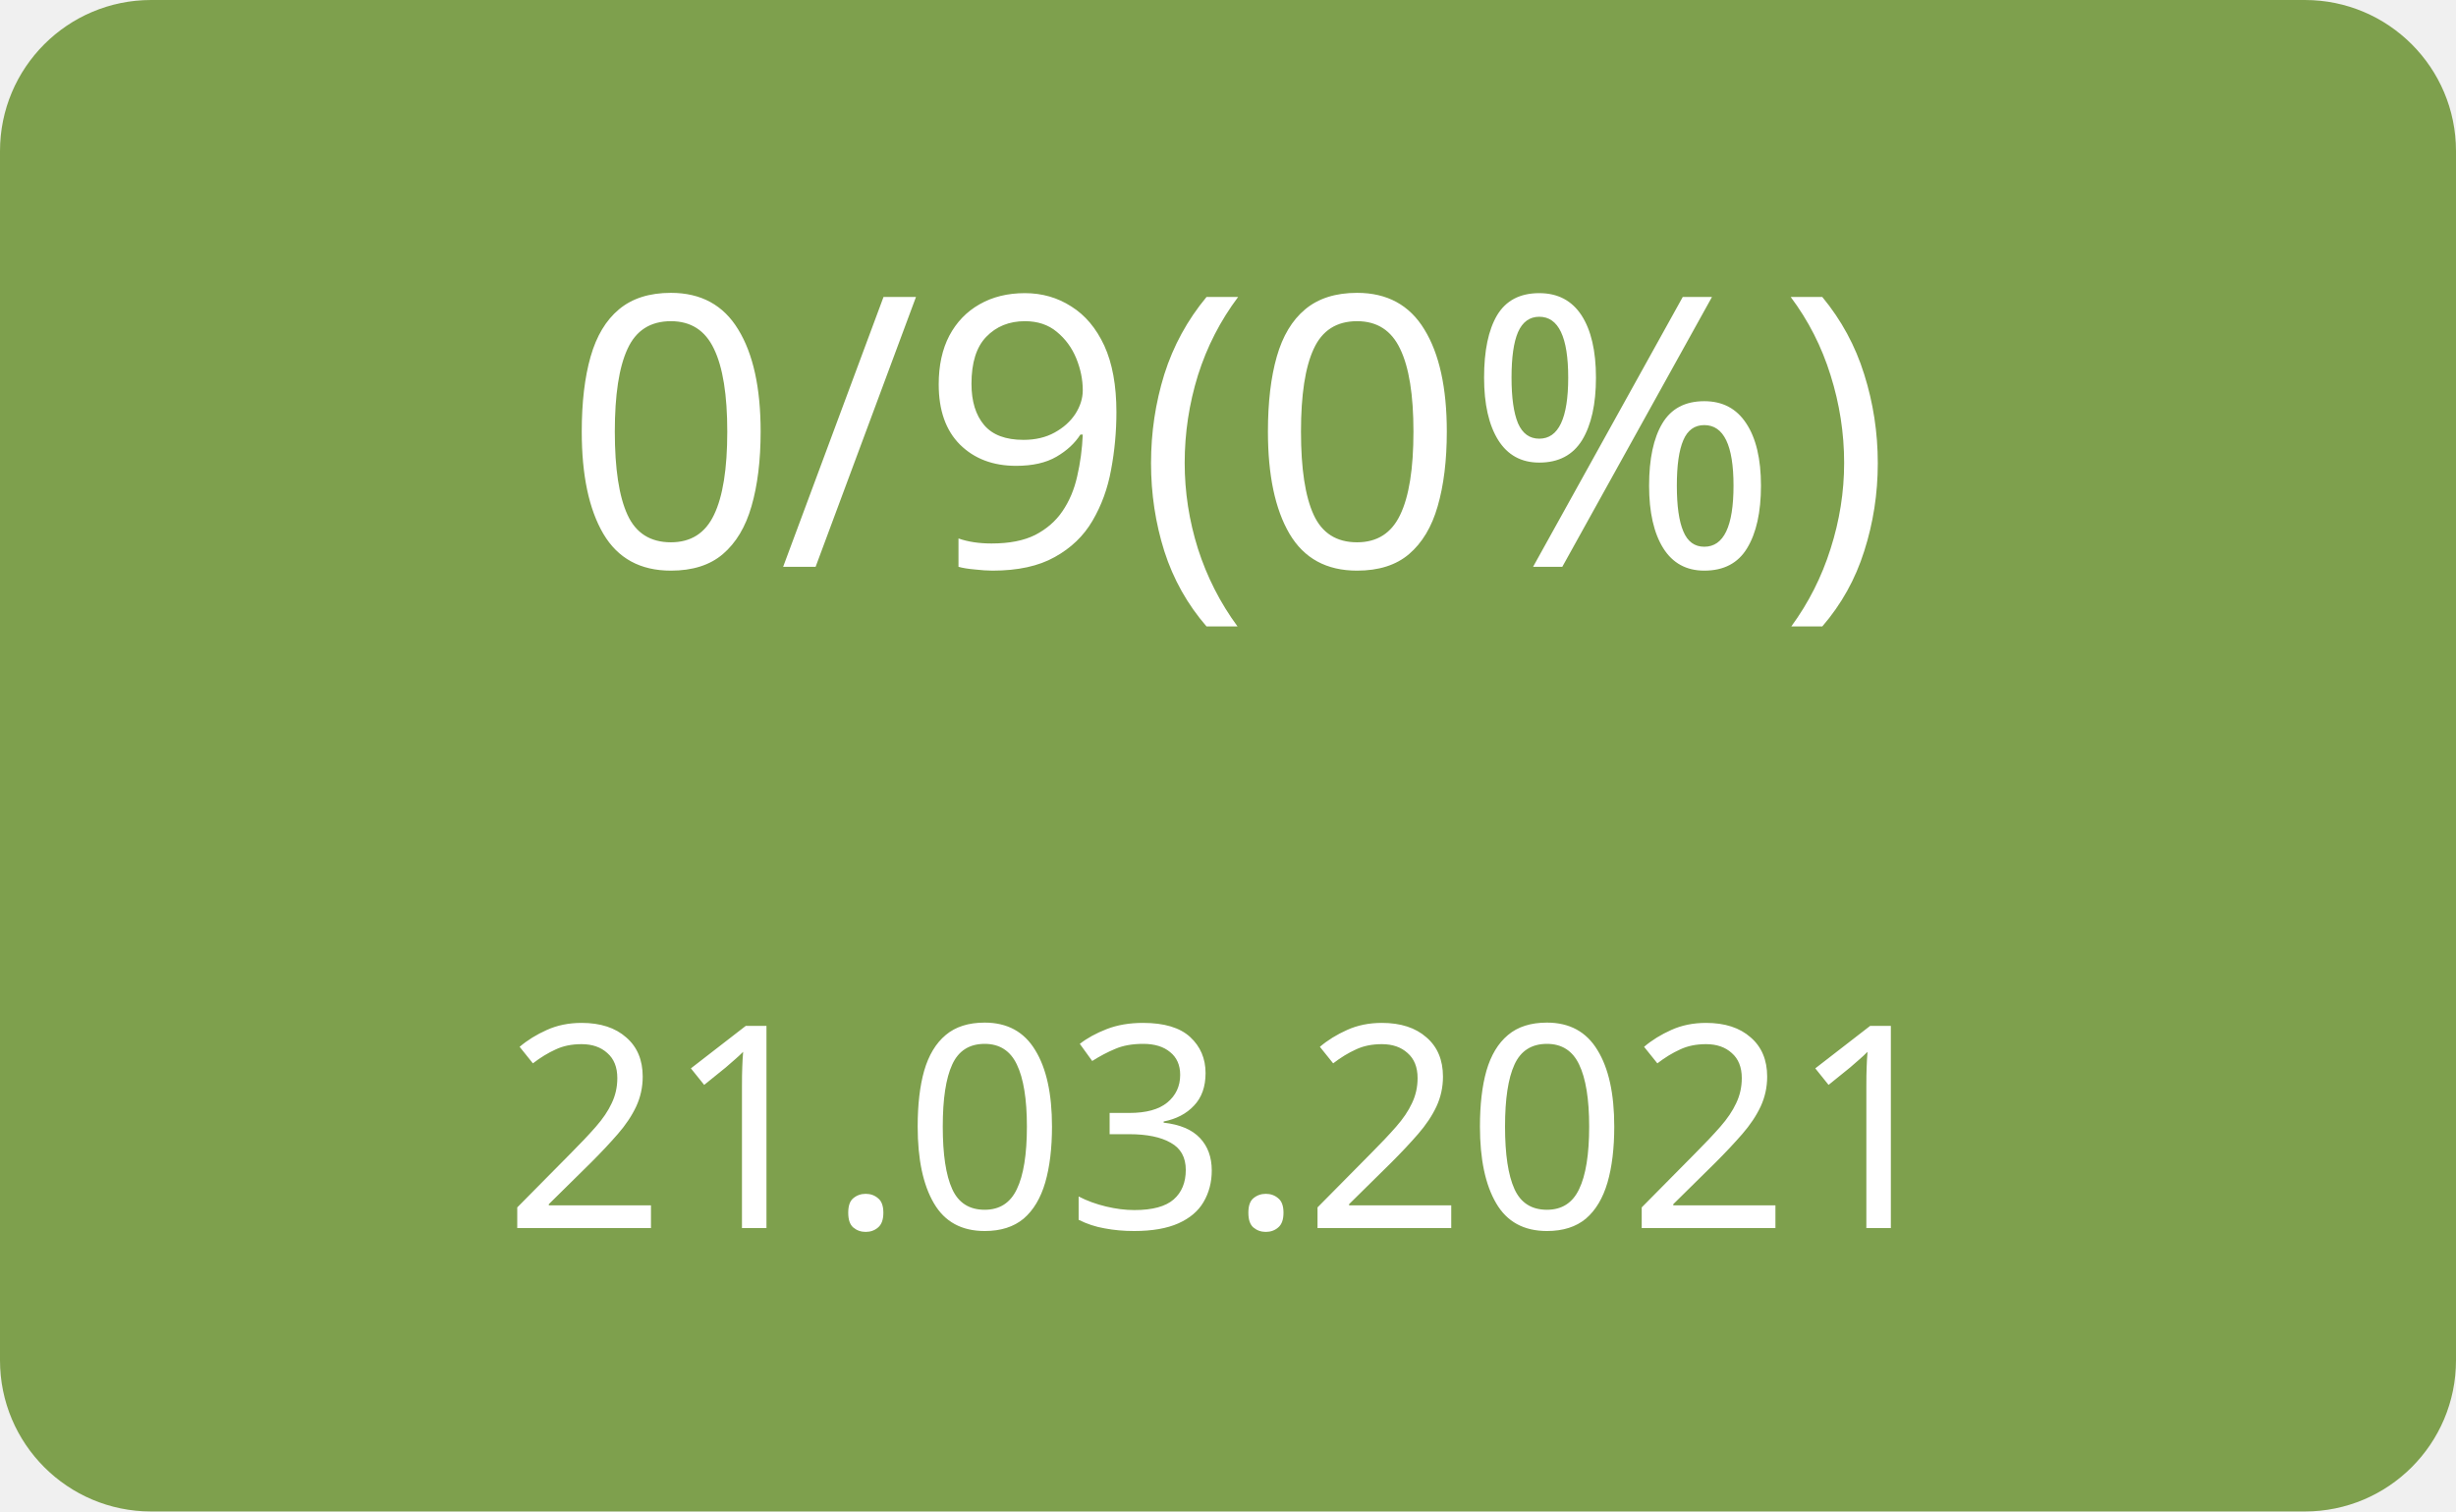
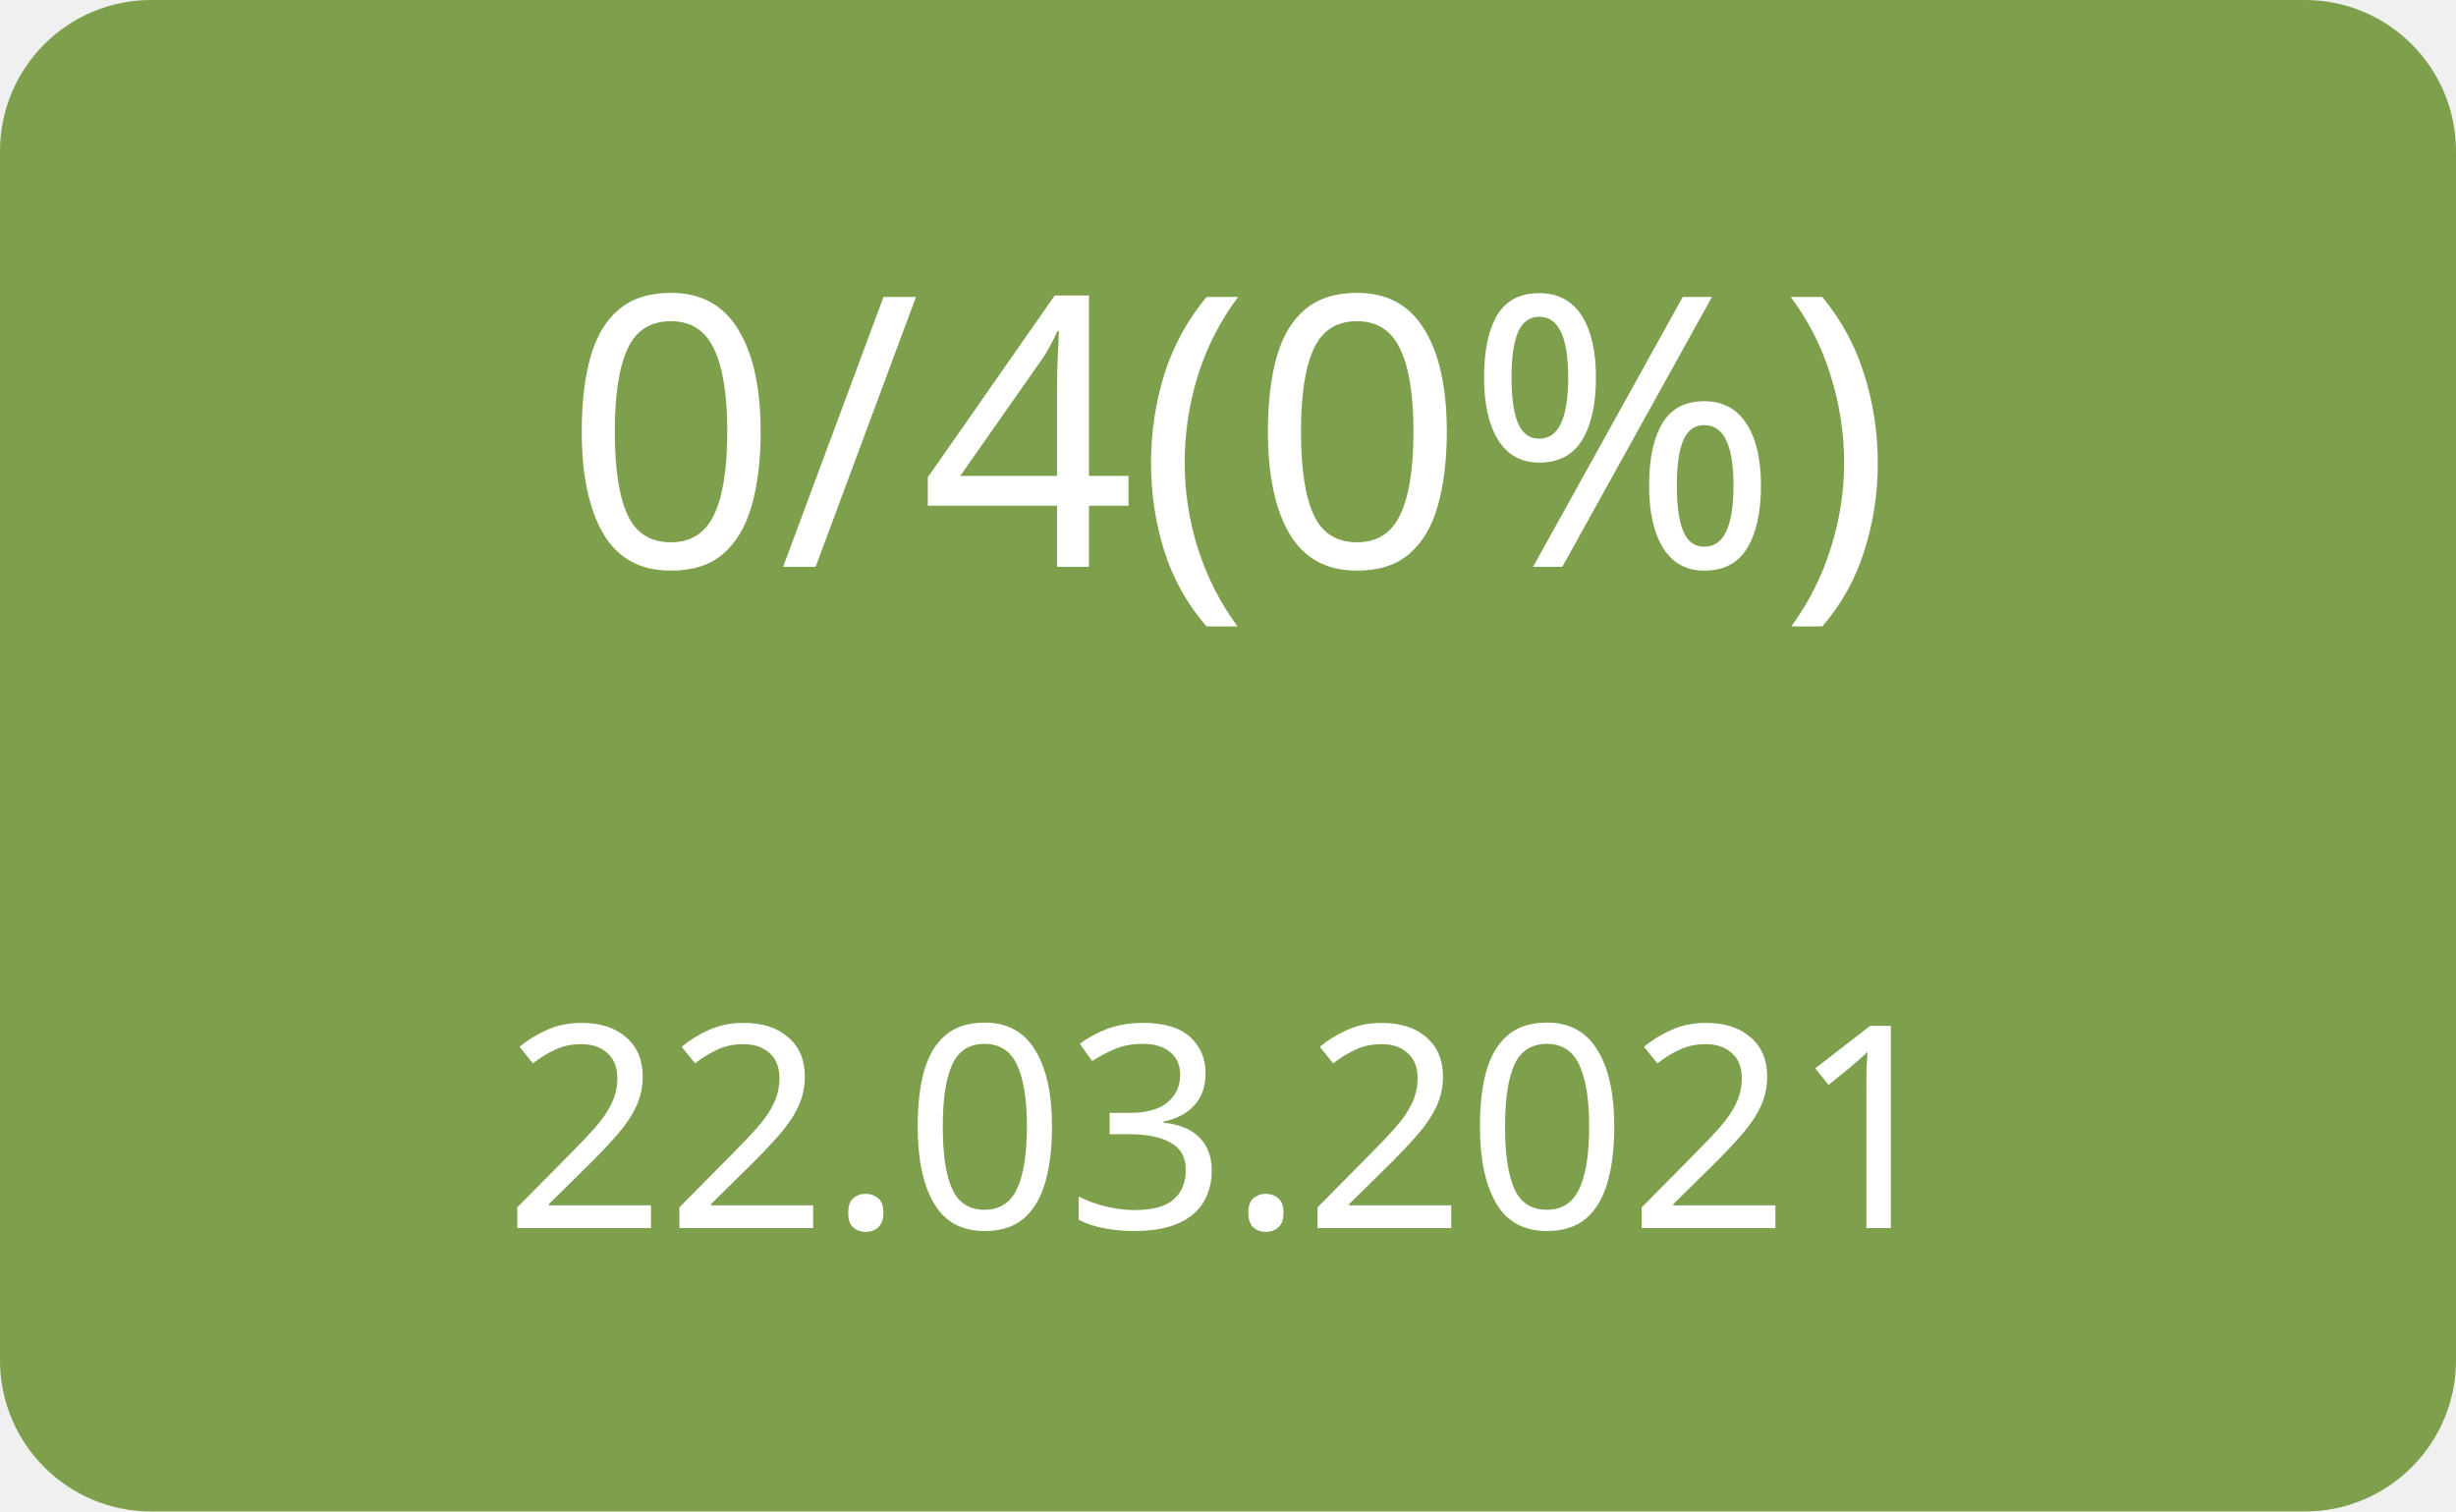
<svg xmlns="http://www.w3.org/2000/svg" width="130" height="80">
  <g>
    <rect x="0" y="0" width="130" height="80" fill="#7ea04d" rx="8" ry="8" />
-     <text x="65" y="30" font-family="Verdana" text-anchor="middle" font-size="20" fill="white">0/9(0%)</text>
-     <text x="65" y="65" font-family="Verdana" text-anchor="middle" font-size="15" fill="white">21.03.2021</text>
+     <text x="65" y="30" font-family="Verdana" text-anchor="middle" font-size="20" fill="white">0/4(0%)</text>
+     <text x="65" y="65" font-family="Verdana" text-anchor="middle" font-size="15" fill="white">22.03.2021</text>
  </g>
</svg>
